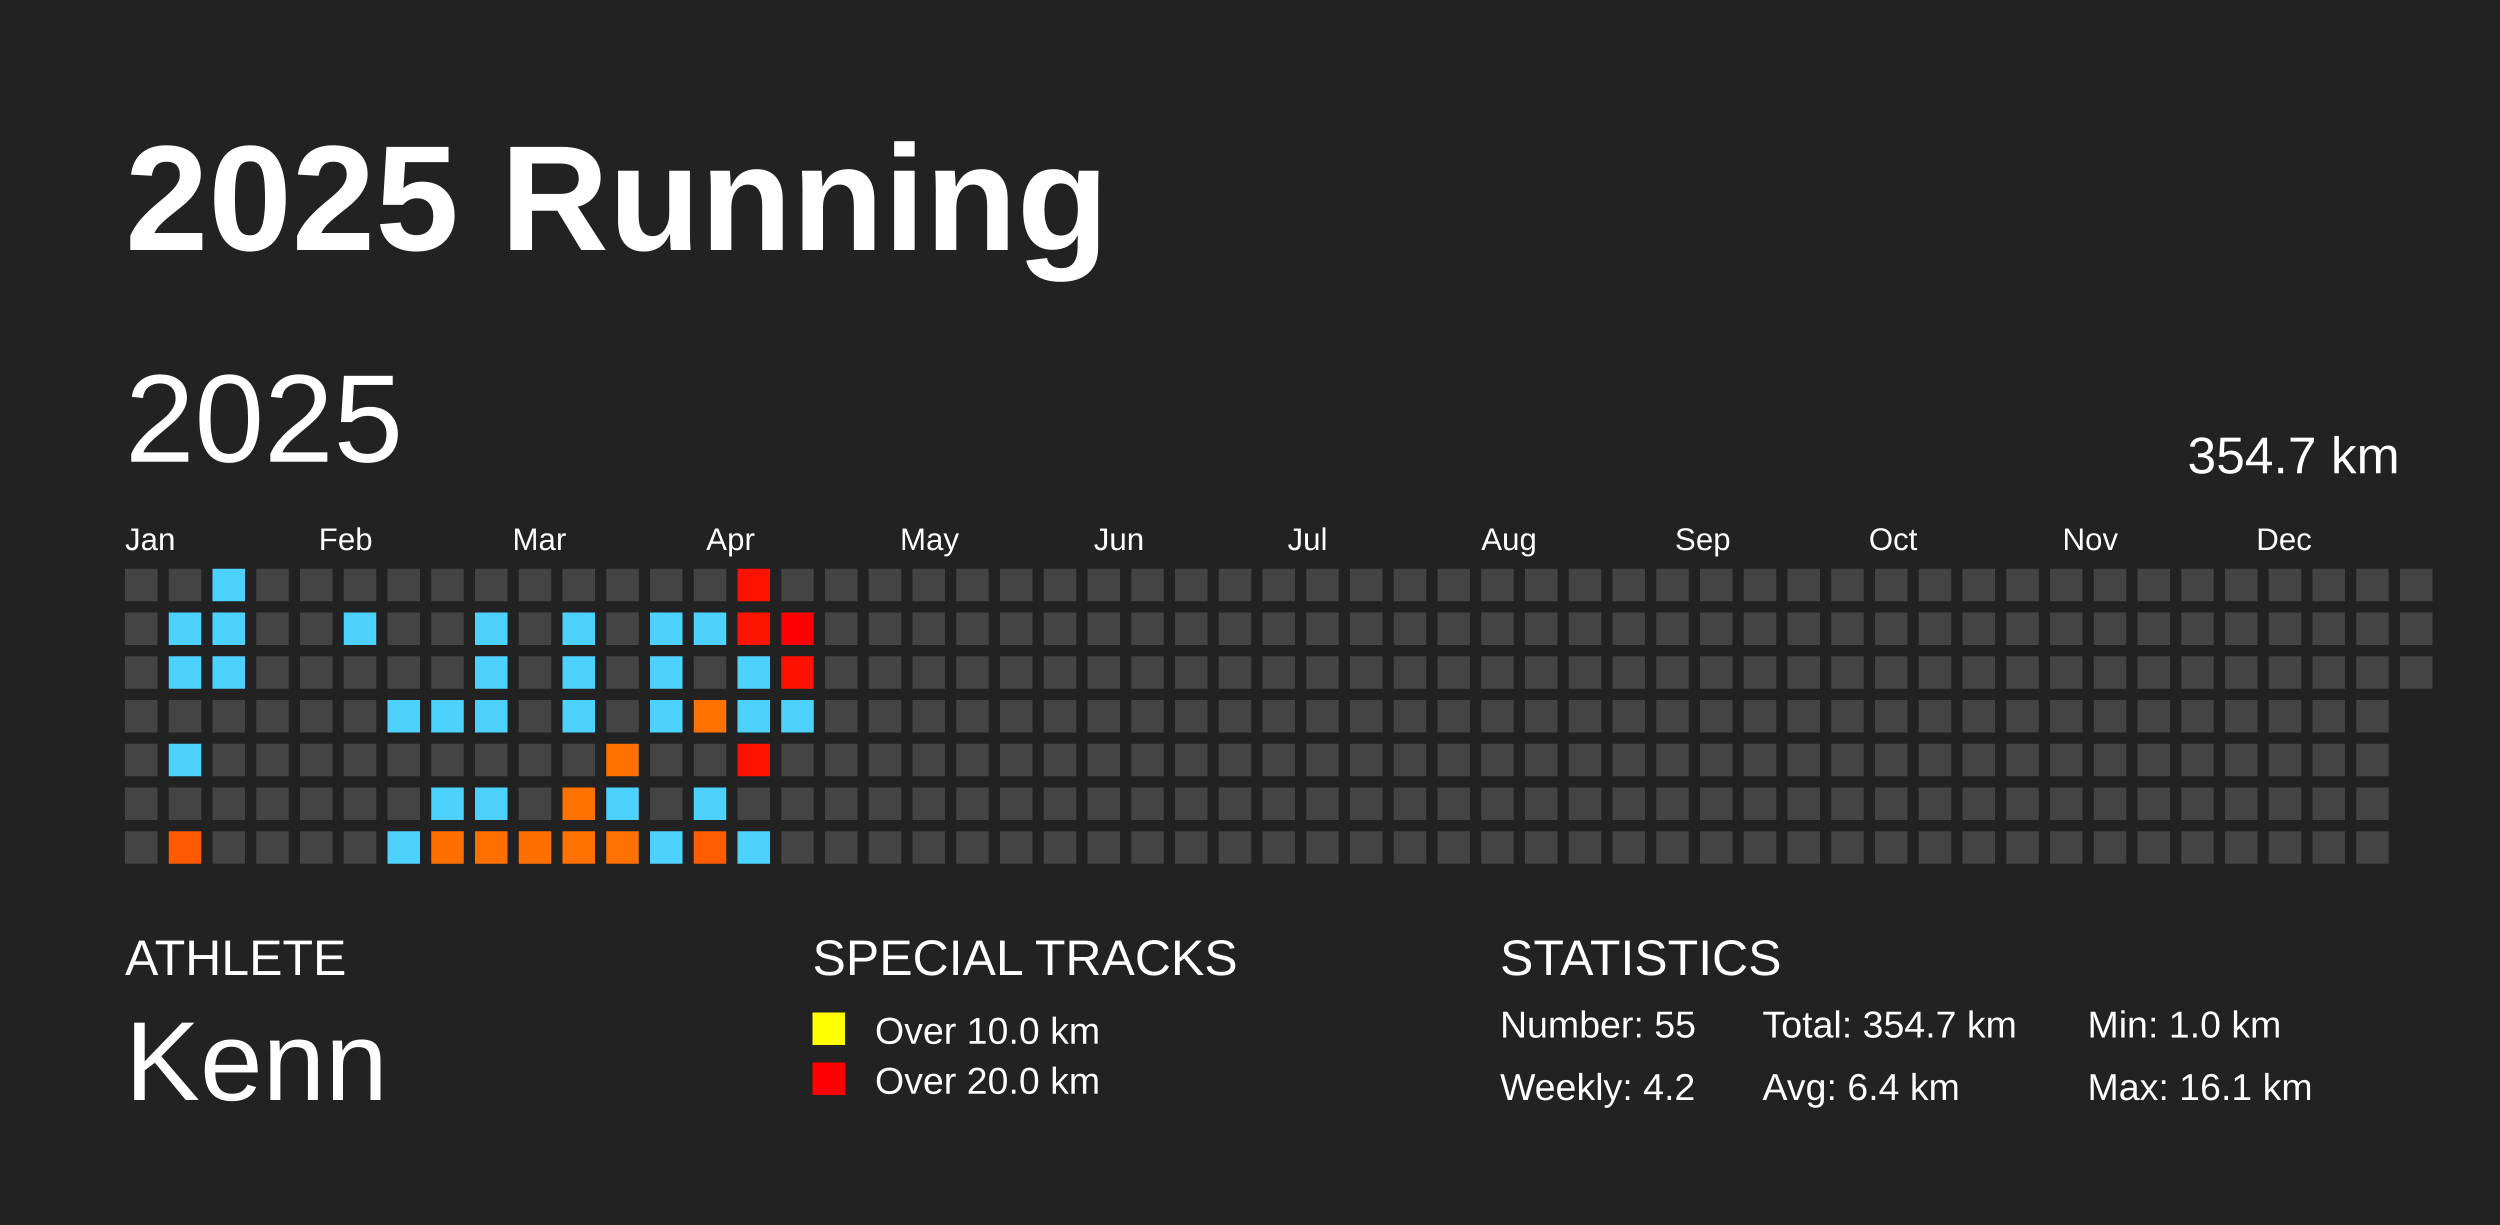
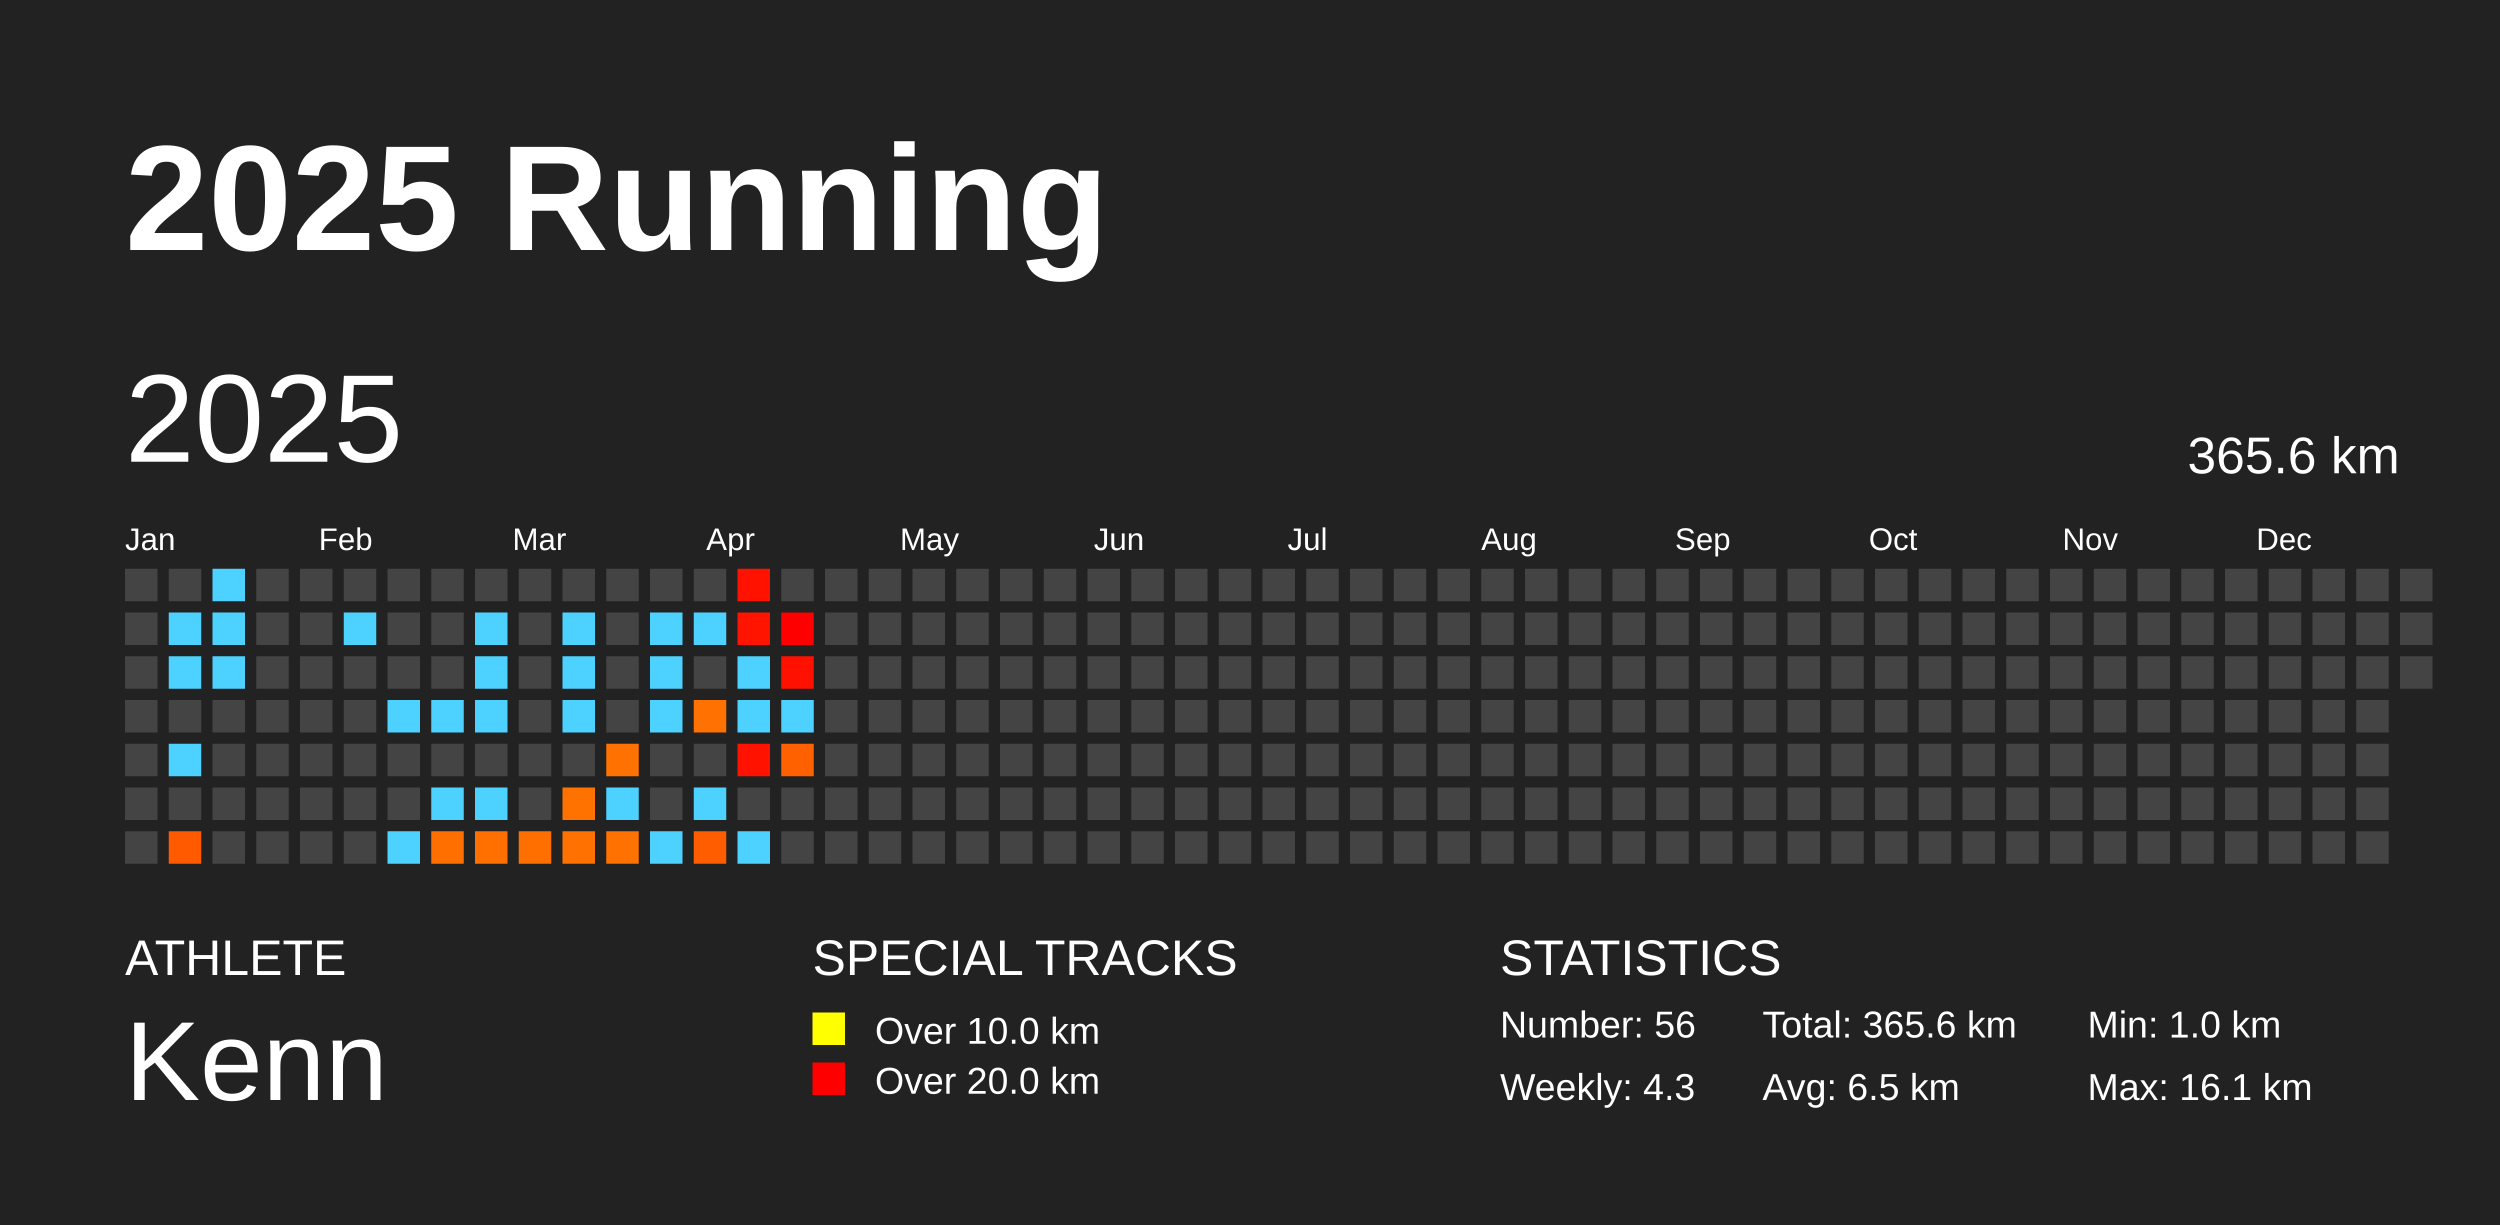
<svg xmlns="http://www.w3.org/2000/svg" baseProfile="full" height="98mm" version="1.1" viewBox="0,0,200,98" width="200mm">
  <defs />
  <rect fill="#222222" height="98" width="200" x="0" y="0" />
  <text fill="#FFFFFF" style="font-size:12px; font-family:Arial; font-weight:bold;" x="10" y="20">2025 Running</text>
  <text fill="#FFFFFF" style="font-size:4px; font-family:Arial" x="10" y="78">ATHLETE</text>
  <text fill="#FFFFFF" style="font-size:9px; font-family:Arial" x="10" y="88">Kenn</text>
  <text fill="#FFFFFF" style="font-size:4px; font-family:Arial" x="65" y="78">SPECIAL TRACKS</text>
  <rect fill="yellow" height="2.6" width="2.6" x="65" y="81" />
  <text fill="#FFFFFF" style="font-size:3px; font-family:Arial" x="70" y="83.5">Over 10.0 km</text>
  <rect fill="red" height="2.6" width="2.6" x="65" y="85" />
  <text fill="#FFFFFF" style="font-size:3px; font-family:Arial" x="70" y="87.5">Over 20.0 km</text>
  <text fill="#FFFFFF" style="font-size:4px; font-family:Arial" x="120" y="78">STATISTICS</text>
-   <text fill="#FFFFFF" style="font-size:3px; font-family:Arial" x="120" y="83">Number: 55</text>
-   <text fill="#FFFFFF" style="font-size:3px; font-family:Arial" x="120" y="88">Weekly: 4.2</text>
-   <text fill="#FFFFFF" style="font-size:3px; font-family:Arial" x="141" y="83">Total: 354.7 km</text>
-   <text fill="#FFFFFF" style="font-size:3px; font-family:Arial" x="141" y="88">Avg: 6.4 km</text>
+   <text fill="#FFFFFF" style="font-size:3px; font-family:Arial" x="120" y="83">Number: 56</text>
+   <text fill="#FFFFFF" style="font-size:3px; font-family:Arial" x="120" y="88">Weekly: 4.3</text>
+   <text fill="#FFFFFF" style="font-size:3px; font-family:Arial" x="141" y="83">Total: 365.6 km</text>
+   <text fill="#FFFFFF" style="font-size:3px; font-family:Arial" x="141" y="88">Avg: 6.5 km</text>
  <text fill="#FFFFFF" style="font-size:3px; font-family:Arial" x="167" y="83">Min: 1.0 km</text>
  <text fill="#FFFFFF" style="font-size:3px; font-family:Arial" x="167" y="88">Max: 16.1 km</text>
  <text dominant-baseline="hanging" fill="#FFFFFF" style="font-size:10.0px; font-family:Arial;" x="10" y="30">2025</text>
-   <text dominant-baseline="hanging" fill="#FFFFFF" style="font-size:4.125px; font-family:Arial;" x="175" y="35">354.7 km</text>
+   <text dominant-baseline="hanging" fill="#FFFFFF" style="font-size:4.125px; font-family:Arial;" x="175" y="35">365.6 km</text>
  <text fill="#FFFFFF" style="font-size:2.5px; font-family:Arial" x="10.0" y="44">Jan</text>
  <text fill="#FFFFFF" style="font-size:2.5px; font-family:Arial" x="25.5" y="44">Feb</text>
  <text fill="#FFFFFF" style="font-size:2.5px; font-family:Arial" x="41.0" y="44">Mar</text>
  <text fill="#FFFFFF" style="font-size:2.5px; font-family:Arial" x="56.5" y="44">Apr</text>
  <text fill="#FFFFFF" style="font-size:2.5px; font-family:Arial" x="72.0" y="44">May</text>
  <text fill="#FFFFFF" style="font-size:2.5px; font-family:Arial" x="87.5" y="44">Jun</text>
  <text fill="#FFFFFF" style="font-size:2.5px; font-family:Arial" x="103.0" y="44">Jul</text>
  <text fill="#FFFFFF" style="font-size:2.5px; font-family:Arial" x="118.5" y="44">Aug</text>
  <text fill="#FFFFFF" style="font-size:2.5px; font-family:Arial" x="134.0" y="44">Sep</text>
  <text fill="#FFFFFF" style="font-size:2.5px; font-family:Arial" x="149.5" y="44">Oct</text>
  <text fill="#FFFFFF" style="font-size:2.5px; font-family:Arial" x="165.0" y="44">Nov</text>
  <text fill="#FFFFFF" style="font-size:2.5px; font-family:Arial" x="180.5" y="44">Dec</text>
  <rect fill="#444444" height="2.6" width="2.6" x="10.0" y="45.5" />
  <rect fill="#444444" height="2.6" width="2.6" x="10.0" y="49.0" />
  <rect fill="#444444" height="2.6" width="2.6" x="10.0" y="52.5" />
  <rect fill="#444444" height="2.6" width="2.6" x="10.0" y="56.0" />
  <rect fill="#444444" height="2.6" width="2.6" x="10.0" y="59.5" />
  <rect fill="#444444" height="2.6" width="2.6" x="10.0" y="63.0" />
  <rect fill="#444444" height="2.6" width="2.6" x="10.0" y="66.5" />
  <rect fill="#444444" height="2.6" width="2.6" x="13.5" y="45.5" />
  <rect fill="#4dd2ff" height="2.6" width="2.6" x="13.5" y="49.0" />
  <rect fill="#4dd2ff" height="2.6" width="2.6" x="13.5" y="52.5" />
  <rect fill="#444444" height="2.6" width="2.6" x="13.5" y="56.0" />
  <rect fill="#4dd2ff" height="2.6" width="2.6" x="13.5" y="59.5" />
  <rect fill="#444444" height="2.6" width="2.6" x="13.5" y="63.0" />
  <rect fill="#ff5a00" height="2.6" width="2.6" x="13.5" y="66.5" />
  <rect fill="#4dd2ff" height="2.6" width="2.6" x="17.0" y="45.5" />
  <rect fill="#4dd2ff" height="2.6" width="2.6" x="17.0" y="49.0" />
  <rect fill="#4dd2ff" height="2.6" width="2.6" x="17.0" y="52.5" />
  <rect fill="#444444" height="2.6" width="2.6" x="17.0" y="56.0" />
  <rect fill="#444444" height="2.6" width="2.6" x="17.0" y="59.5" />
  <rect fill="#444444" height="2.6" width="2.6" x="17.0" y="63.0" />
  <rect fill="#444444" height="2.6" width="2.6" x="17.0" y="66.5" />
  <rect fill="#444444" height="2.6" width="2.6" x="20.5" y="45.5" />
  <rect fill="#444444" height="2.6" width="2.6" x="20.5" y="49.0" />
  <rect fill="#444444" height="2.6" width="2.6" x="20.5" y="52.5" />
  <rect fill="#444444" height="2.6" width="2.6" x="20.5" y="56.0" />
  <rect fill="#444444" height="2.6" width="2.6" x="20.5" y="59.5" />
  <rect fill="#444444" height="2.6" width="2.6" x="20.5" y="63.0" />
  <rect fill="#444444" height="2.6" width="2.6" x="20.5" y="66.5" />
  <rect fill="#444444" height="2.6" width="2.6" x="24.0" y="45.5" />
  <rect fill="#444444" height="2.6" width="2.6" x="24.0" y="49.0" />
  <rect fill="#444444" height="2.6" width="2.6" x="24.0" y="52.5" />
  <rect fill="#444444" height="2.6" width="2.6" x="24.0" y="56.0" />
  <rect fill="#444444" height="2.6" width="2.6" x="24.0" y="59.5" />
  <rect fill="#444444" height="2.6" width="2.6" x="24.0" y="63.0" />
  <rect fill="#444444" height="2.6" width="2.6" x="24.0" y="66.5" />
  <rect fill="#444444" height="2.6" width="2.6" x="27.5" y="45.5" />
  <rect fill="#4dd2ff" height="2.6" width="2.6" x="27.5" y="49.0" />
  <rect fill="#444444" height="2.6" width="2.6" x="27.5" y="52.5" />
  <rect fill="#444444" height="2.6" width="2.6" x="27.5" y="56.0" />
  <rect fill="#444444" height="2.6" width="2.6" x="27.5" y="59.5" />
  <rect fill="#444444" height="2.6" width="2.6" x="27.5" y="63.0" />
  <rect fill="#444444" height="2.6" width="2.6" x="27.5" y="66.5" />
  <rect fill="#444444" height="2.6" width="2.6" x="31.0" y="45.5" />
  <rect fill="#444444" height="2.6" width="2.6" x="31.0" y="49.0" />
  <rect fill="#444444" height="2.6" width="2.6" x="31.0" y="52.5" />
  <rect fill="#4dd2ff" height="2.6" width="2.6" x="31.0" y="56.0" />
  <rect fill="#444444" height="2.6" width="2.6" x="31.0" y="59.5" />
  <rect fill="#444444" height="2.6" width="2.6" x="31.0" y="63.0" />
  <rect fill="#4dd2ff" height="2.6" width="2.6" x="31.0" y="66.5" />
  <rect fill="#444444" height="2.6" width="2.6" x="34.5" y="45.5" />
  <rect fill="#444444" height="2.6" width="2.6" x="34.5" y="49.0" />
  <rect fill="#444444" height="2.6" width="2.6" x="34.5" y="52.5" />
  <rect fill="#4dd2ff" height="2.6" width="2.6" x="34.5" y="56.0" />
  <rect fill="#444444" height="2.6" width="2.6" x="34.5" y="59.5" />
  <rect fill="#4dd2ff" height="2.6" width="2.6" x="34.5" y="63.0" />
  <rect fill="#ff6f00" height="2.6" width="2.6" x="34.5" y="66.5" />
  <rect fill="#444444" height="2.6" width="2.6" x="38.0" y="45.5" />
  <rect fill="#4dd2ff" height="2.6" width="2.6" x="38.0" y="49.0" />
  <rect fill="#4dd2ff" height="2.6" width="2.6" x="38.0" y="52.5" />
  <rect fill="#4dd2ff" height="2.6" width="2.6" x="38.0" y="56.0" />
  <rect fill="#444444" height="2.6" width="2.6" x="38.0" y="59.5" />
  <rect fill="#4dd2ff" height="2.6" width="2.6" x="38.0" y="63.0" />
  <rect fill="#ff7000" height="2.6" width="2.6" x="38.0" y="66.5" />
  <rect fill="#444444" height="2.6" width="2.6" x="41.5" y="45.5" />
  <rect fill="#444444" height="2.6" width="2.6" x="41.5" y="49.0" />
  <rect fill="#444444" height="2.6" width="2.6" x="41.5" y="52.5" />
  <rect fill="#444444" height="2.6" width="2.6" x="41.5" y="56.0" />
  <rect fill="#444444" height="2.6" width="2.6" x="41.5" y="59.5" />
  <rect fill="#444444" height="2.6" width="2.6" x="41.5" y="63.0" />
  <rect fill="#ff6f00" height="2.6" width="2.6" x="41.5" y="66.5" />
  <rect fill="#444444" height="2.6" width="2.6" x="45.0" y="45.5" />
  <rect fill="#4dd2ff" height="2.6" width="2.6" x="45.0" y="49.0" />
  <rect fill="#4dd2ff" height="2.6" width="2.6" x="45.0" y="52.5" />
  <rect fill="#4dd2ff" height="2.6" width="2.6" x="45.0" y="56.0" />
  <rect fill="#444444" height="2.6" width="2.6" x="45.0" y="59.5" />
  <rect fill="#ff7200" height="2.6" width="2.6" x="45.0" y="63.0" />
  <rect fill="#ff7100" height="2.6" width="2.6" x="45.0" y="66.5" />
  <rect fill="#444444" height="2.6" width="2.6" x="48.5" y="45.5" />
  <rect fill="#444444" height="2.6" width="2.6" x="48.5" y="49.0" />
  <rect fill="#444444" height="2.6" width="2.6" x="48.5" y="52.5" />
  <rect fill="#444444" height="2.6" width="2.6" x="48.5" y="56.0" />
  <rect fill="#ff7100" height="2.6" width="2.6" x="48.5" y="59.5" />
  <rect fill="#4dd2ff" height="2.6" width="2.6" x="48.5" y="63.0" />
  <rect fill="#ff7100" height="2.6" width="2.6" x="48.5" y="66.5" />
  <rect fill="#444444" height="2.6" width="2.6" x="52.0" y="45.5" />
  <rect fill="#4dd2ff" height="2.6" width="2.6" x="52.0" y="49.0" />
  <rect fill="#4dd2ff" height="2.6" width="2.6" x="52.0" y="52.5" />
  <rect fill="#4dd2ff" height="2.6" width="2.6" x="52.0" y="56.0" />
  <rect fill="#444444" height="2.6" width="2.6" x="52.0" y="59.5" />
  <rect fill="#444444" height="2.6" width="2.6" x="52.0" y="63.0" />
  <rect fill="#4dd2ff" height="2.6" width="2.6" x="52.0" y="66.5" />
  <rect fill="#444444" height="2.6" width="2.6" x="55.5" y="45.5" />
  <rect fill="#4dd2ff" height="2.6" width="2.6" x="55.5" y="49.0" />
  <rect fill="#444444" height="2.6" width="2.6" x="55.5" y="52.5" />
  <rect fill="#ff7100" height="2.6" width="2.6" x="55.5" y="56.0" />
  <rect fill="#444444" height="2.6" width="2.6" x="55.5" y="59.5" />
  <rect fill="#4dd2ff" height="2.6" width="2.6" x="55.5" y="63.0" />
  <rect fill="#ff5d00" height="2.6" width="2.6" x="55.5" y="66.5" />
  <rect fill="#ff1200" height="2.6" width="2.6" x="59.0" y="45.5" />
  <rect fill="#ff1400" height="2.6" width="2.6" x="59.0" y="49.0" />
  <rect fill="#4dd2ff" height="2.6" width="2.6" x="59.0" y="52.5" />
  <rect fill="#4dd2ff" height="2.6" width="2.6" x="59.0" y="56.0" />
  <rect fill="#ff1300" height="2.6" width="2.6" x="59.0" y="59.5" />
  <rect fill="#444444" height="2.6" width="2.6" x="59.0" y="63.0" />
  <rect fill="#4dd2ff" height="2.6" width="2.6" x="59.0" y="66.5" />
  <rect fill="#444444" height="2.6" width="2.6" x="62.5" y="45.5" />
  <rect fill="#ff0000" height="2.6" width="2.6" x="62.5" y="49.0" />
  <rect fill="#ff1100" height="2.6" width="2.6" x="62.5" y="52.5" />
  <rect fill="#4dd2ff" height="2.6" width="2.6" x="62.5" y="56.0" />
-   <rect fill="#444444" height="2.6" width="2.6" x="62.5" y="59.5" />
+   <rect fill="#ff6100" height="2.6" width="2.6" x="62.5" y="59.5" />
  <rect fill="#444444" height="2.6" width="2.6" x="62.5" y="63.0" />
  <rect fill="#444444" height="2.6" width="2.6" x="62.5" y="66.5" />
  <rect fill="#444444" height="2.6" width="2.6" x="66.0" y="45.5" />
  <rect fill="#444444" height="2.6" width="2.6" x="66.0" y="49.0" />
  <rect fill="#444444" height="2.6" width="2.6" x="66.0" y="52.5" />
  <rect fill="#444444" height="2.6" width="2.6" x="66.0" y="56.0" />
  <rect fill="#444444" height="2.6" width="2.6" x="66.0" y="59.5" />
  <rect fill="#444444" height="2.6" width="2.6" x="66.0" y="63.0" />
  <rect fill="#444444" height="2.6" width="2.6" x="66.0" y="66.5" />
  <rect fill="#444444" height="2.6" width="2.6" x="69.5" y="45.5" />
  <rect fill="#444444" height="2.6" width="2.6" x="69.5" y="49.0" />
  <rect fill="#444444" height="2.6" width="2.6" x="69.5" y="52.5" />
  <rect fill="#444444" height="2.6" width="2.6" x="69.5" y="56.0" />
  <rect fill="#444444" height="2.6" width="2.6" x="69.5" y="59.5" />
  <rect fill="#444444" height="2.6" width="2.6" x="69.5" y="63.0" />
  <rect fill="#444444" height="2.6" width="2.6" x="69.5" y="66.5" />
  <rect fill="#444444" height="2.6" width="2.6" x="73.0" y="45.5" />
  <rect fill="#444444" height="2.6" width="2.6" x="73.0" y="49.0" />
  <rect fill="#444444" height="2.6" width="2.6" x="73.0" y="52.5" />
  <rect fill="#444444" height="2.6" width="2.6" x="73.0" y="56.0" />
  <rect fill="#444444" height="2.6" width="2.6" x="73.0" y="59.5" />
  <rect fill="#444444" height="2.6" width="2.6" x="73.0" y="63.0" />
  <rect fill="#444444" height="2.6" width="2.6" x="73.0" y="66.5" />
  <rect fill="#444444" height="2.6" width="2.6" x="76.5" y="45.5" />
  <rect fill="#444444" height="2.6" width="2.6" x="76.5" y="49.0" />
  <rect fill="#444444" height="2.6" width="2.6" x="76.5" y="52.5" />
  <rect fill="#444444" height="2.6" width="2.6" x="76.5" y="56.0" />
  <rect fill="#444444" height="2.6" width="2.6" x="76.5" y="59.5" />
  <rect fill="#444444" height="2.6" width="2.6" x="76.5" y="63.0" />
  <rect fill="#444444" height="2.6" width="2.6" x="76.5" y="66.5" />
  <rect fill="#444444" height="2.6" width="2.6" x="80.0" y="45.5" />
  <rect fill="#444444" height="2.6" width="2.6" x="80.0" y="49.0" />
  <rect fill="#444444" height="2.6" width="2.6" x="80.0" y="52.5" />
  <rect fill="#444444" height="2.6" width="2.6" x="80.0" y="56.0" />
  <rect fill="#444444" height="2.6" width="2.6" x="80.0" y="59.5" />
  <rect fill="#444444" height="2.6" width="2.6" x="80.0" y="63.0" />
  <rect fill="#444444" height="2.6" width="2.6" x="80.0" y="66.5" />
  <rect fill="#444444" height="2.6" width="2.6" x="83.5" y="45.5" />
  <rect fill="#444444" height="2.6" width="2.6" x="83.5" y="49.0" />
  <rect fill="#444444" height="2.6" width="2.6" x="83.5" y="52.5" />
  <rect fill="#444444" height="2.6" width="2.6" x="83.5" y="56.0" />
  <rect fill="#444444" height="2.6" width="2.6" x="83.5" y="59.5" />
  <rect fill="#444444" height="2.6" width="2.6" x="83.5" y="63.0" />
  <rect fill="#444444" height="2.6" width="2.6" x="83.5" y="66.5" />
  <rect fill="#444444" height="2.6" width="2.6" x="87.0" y="45.5" />
  <rect fill="#444444" height="2.6" width="2.6" x="87.0" y="49.0" />
  <rect fill="#444444" height="2.6" width="2.6" x="87.0" y="52.5" />
  <rect fill="#444444" height="2.6" width="2.6" x="87.0" y="56.0" />
  <rect fill="#444444" height="2.6" width="2.6" x="87.0" y="59.5" />
  <rect fill="#444444" height="2.6" width="2.6" x="87.0" y="63.0" />
  <rect fill="#444444" height="2.6" width="2.6" x="87.0" y="66.5" />
  <rect fill="#444444" height="2.6" width="2.6" x="90.5" y="45.5" />
  <rect fill="#444444" height="2.6" width="2.6" x="90.5" y="49.0" />
  <rect fill="#444444" height="2.6" width="2.6" x="90.5" y="52.5" />
  <rect fill="#444444" height="2.6" width="2.6" x="90.5" y="56.0" />
  <rect fill="#444444" height="2.6" width="2.6" x="90.5" y="59.5" />
  <rect fill="#444444" height="2.6" width="2.6" x="90.5" y="63.0" />
  <rect fill="#444444" height="2.6" width="2.6" x="90.5" y="66.5" />
  <rect fill="#444444" height="2.6" width="2.6" x="94.0" y="45.5" />
  <rect fill="#444444" height="2.6" width="2.6" x="94.0" y="49.0" />
  <rect fill="#444444" height="2.6" width="2.6" x="94.0" y="52.5" />
  <rect fill="#444444" height="2.6" width="2.6" x="94.0" y="56.0" />
  <rect fill="#444444" height="2.6" width="2.6" x="94.0" y="59.5" />
  <rect fill="#444444" height="2.6" width="2.6" x="94.0" y="63.0" />
  <rect fill="#444444" height="2.6" width="2.6" x="94.0" y="66.5" />
  <rect fill="#444444" height="2.6" width="2.6" x="97.5" y="45.5" />
  <rect fill="#444444" height="2.6" width="2.6" x="97.5" y="49.0" />
  <rect fill="#444444" height="2.6" width="2.6" x="97.5" y="52.5" />
  <rect fill="#444444" height="2.6" width="2.6" x="97.5" y="56.0" />
  <rect fill="#444444" height="2.6" width="2.6" x="97.5" y="59.5" />
  <rect fill="#444444" height="2.6" width="2.6" x="97.5" y="63.0" />
  <rect fill="#444444" height="2.6" width="2.6" x="97.5" y="66.5" />
  <rect fill="#444444" height="2.6" width="2.6" x="101.0" y="45.5" />
  <rect fill="#444444" height="2.6" width="2.6" x="101.0" y="49.0" />
  <rect fill="#444444" height="2.6" width="2.6" x="101.0" y="52.5" />
  <rect fill="#444444" height="2.6" width="2.6" x="101.0" y="56.0" />
  <rect fill="#444444" height="2.6" width="2.6" x="101.0" y="59.5" />
  <rect fill="#444444" height="2.6" width="2.6" x="101.0" y="63.0" />
  <rect fill="#444444" height="2.6" width="2.6" x="101.0" y="66.5" />
  <rect fill="#444444" height="2.6" width="2.6" x="104.5" y="45.5" />
  <rect fill="#444444" height="2.6" width="2.6" x="104.5" y="49.0" />
  <rect fill="#444444" height="2.6" width="2.6" x="104.5" y="52.5" />
  <rect fill="#444444" height="2.6" width="2.6" x="104.5" y="56.0" />
  <rect fill="#444444" height="2.6" width="2.6" x="104.5" y="59.5" />
  <rect fill="#444444" height="2.6" width="2.6" x="104.5" y="63.0" />
  <rect fill="#444444" height="2.6" width="2.6" x="104.5" y="66.5" />
  <rect fill="#444444" height="2.6" width="2.6" x="108.0" y="45.5" />
  <rect fill="#444444" height="2.6" width="2.6" x="108.0" y="49.0" />
  <rect fill="#444444" height="2.6" width="2.6" x="108.0" y="52.5" />
  <rect fill="#444444" height="2.6" width="2.6" x="108.0" y="56.0" />
  <rect fill="#444444" height="2.6" width="2.6" x="108.0" y="59.5" />
  <rect fill="#444444" height="2.6" width="2.6" x="108.0" y="63.0" />
  <rect fill="#444444" height="2.6" width="2.6" x="108.0" y="66.5" />
  <rect fill="#444444" height="2.6" width="2.6" x="111.5" y="45.5" />
  <rect fill="#444444" height="2.6" width="2.6" x="111.5" y="49.0" />
  <rect fill="#444444" height="2.6" width="2.6" x="111.5" y="52.5" />
  <rect fill="#444444" height="2.6" width="2.6" x="111.5" y="56.0" />
  <rect fill="#444444" height="2.6" width="2.6" x="111.5" y="59.5" />
  <rect fill="#444444" height="2.6" width="2.6" x="111.5" y="63.0" />
  <rect fill="#444444" height="2.6" width="2.6" x="111.5" y="66.5" />
  <rect fill="#444444" height="2.6" width="2.6" x="115.0" y="45.5" />
  <rect fill="#444444" height="2.6" width="2.6" x="115.0" y="49.0" />
  <rect fill="#444444" height="2.6" width="2.6" x="115.0" y="52.5" />
  <rect fill="#444444" height="2.6" width="2.6" x="115.0" y="56.0" />
  <rect fill="#444444" height="2.6" width="2.6" x="115.0" y="59.5" />
  <rect fill="#444444" height="2.6" width="2.6" x="115.0" y="63.0" />
  <rect fill="#444444" height="2.6" width="2.6" x="115.0" y="66.5" />
  <rect fill="#444444" height="2.6" width="2.6" x="118.5" y="45.5" />
  <rect fill="#444444" height="2.6" width="2.6" x="118.5" y="49.0" />
  <rect fill="#444444" height="2.6" width="2.6" x="118.5" y="52.5" />
  <rect fill="#444444" height="2.6" width="2.6" x="118.5" y="56.0" />
  <rect fill="#444444" height="2.6" width="2.6" x="118.5" y="59.5" />
  <rect fill="#444444" height="2.6" width="2.6" x="118.5" y="63.0" />
  <rect fill="#444444" height="2.6" width="2.6" x="118.5" y="66.5" />
  <rect fill="#444444" height="2.6" width="2.6" x="122.0" y="45.5" />
  <rect fill="#444444" height="2.6" width="2.6" x="122.0" y="49.0" />
  <rect fill="#444444" height="2.6" width="2.6" x="122.0" y="52.5" />
  <rect fill="#444444" height="2.6" width="2.6" x="122.0" y="56.0" />
  <rect fill="#444444" height="2.6" width="2.6" x="122.0" y="59.5" />
  <rect fill="#444444" height="2.6" width="2.6" x="122.0" y="63.0" />
  <rect fill="#444444" height="2.6" width="2.6" x="122.0" y="66.5" />
  <rect fill="#444444" height="2.6" width="2.6" x="125.5" y="45.5" />
  <rect fill="#444444" height="2.6" width="2.6" x="125.5" y="49.0" />
  <rect fill="#444444" height="2.6" width="2.6" x="125.5" y="52.5" />
  <rect fill="#444444" height="2.6" width="2.6" x="125.5" y="56.0" />
  <rect fill="#444444" height="2.6" width="2.6" x="125.5" y="59.5" />
  <rect fill="#444444" height="2.6" width="2.6" x="125.5" y="63.0" />
  <rect fill="#444444" height="2.6" width="2.6" x="125.5" y="66.5" />
  <rect fill="#444444" height="2.6" width="2.6" x="129.0" y="45.5" />
  <rect fill="#444444" height="2.6" width="2.6" x="129.0" y="49.0" />
  <rect fill="#444444" height="2.6" width="2.6" x="129.0" y="52.5" />
  <rect fill="#444444" height="2.6" width="2.6" x="129.0" y="56.0" />
  <rect fill="#444444" height="2.6" width="2.6" x="129.0" y="59.5" />
  <rect fill="#444444" height="2.6" width="2.6" x="129.0" y="63.0" />
  <rect fill="#444444" height="2.6" width="2.6" x="129.0" y="66.5" />
  <rect fill="#444444" height="2.6" width="2.6" x="132.5" y="45.5" />
  <rect fill="#444444" height="2.6" width="2.6" x="132.5" y="49.0" />
  <rect fill="#444444" height="2.6" width="2.6" x="132.5" y="52.5" />
  <rect fill="#444444" height="2.6" width="2.6" x="132.5" y="56.0" />
  <rect fill="#444444" height="2.6" width="2.6" x="132.5" y="59.5" />
  <rect fill="#444444" height="2.6" width="2.6" x="132.5" y="63.0" />
  <rect fill="#444444" height="2.6" width="2.6" x="132.5" y="66.5" />
  <rect fill="#444444" height="2.6" width="2.6" x="136.0" y="45.5" />
  <rect fill="#444444" height="2.6" width="2.6" x="136.0" y="49.0" />
  <rect fill="#444444" height="2.6" width="2.6" x="136.0" y="52.5" />
  <rect fill="#444444" height="2.6" width="2.6" x="136.0" y="56.0" />
  <rect fill="#444444" height="2.6" width="2.6" x="136.0" y="59.5" />
  <rect fill="#444444" height="2.6" width="2.6" x="136.0" y="63.0" />
  <rect fill="#444444" height="2.6" width="2.6" x="136.0" y="66.5" />
  <rect fill="#444444" height="2.6" width="2.6" x="139.5" y="45.5" />
  <rect fill="#444444" height="2.6" width="2.6" x="139.5" y="49.0" />
  <rect fill="#444444" height="2.6" width="2.6" x="139.5" y="52.5" />
  <rect fill="#444444" height="2.6" width="2.6" x="139.5" y="56.0" />
  <rect fill="#444444" height="2.6" width="2.6" x="139.5" y="59.5" />
  <rect fill="#444444" height="2.6" width="2.6" x="139.5" y="63.0" />
  <rect fill="#444444" height="2.6" width="2.6" x="139.5" y="66.5" />
  <rect fill="#444444" height="2.6" width="2.6" x="143.0" y="45.5" />
  <rect fill="#444444" height="2.6" width="2.6" x="143.0" y="49.0" />
  <rect fill="#444444" height="2.6" width="2.6" x="143.0" y="52.5" />
  <rect fill="#444444" height="2.6" width="2.6" x="143.0" y="56.0" />
  <rect fill="#444444" height="2.6" width="2.6" x="143.0" y="59.5" />
  <rect fill="#444444" height="2.6" width="2.6" x="143.0" y="63.0" />
  <rect fill="#444444" height="2.6" width="2.6" x="143.0" y="66.5" />
  <rect fill="#444444" height="2.6" width="2.6" x="146.5" y="45.5" />
  <rect fill="#444444" height="2.6" width="2.6" x="146.5" y="49.0" />
  <rect fill="#444444" height="2.6" width="2.6" x="146.5" y="52.5" />
  <rect fill="#444444" height="2.6" width="2.6" x="146.5" y="56.0" />
  <rect fill="#444444" height="2.6" width="2.6" x="146.5" y="59.5" />
  <rect fill="#444444" height="2.6" width="2.6" x="146.5" y="63.0" />
  <rect fill="#444444" height="2.6" width="2.6" x="146.5" y="66.5" />
  <rect fill="#444444" height="2.6" width="2.6" x="150.0" y="45.5" />
  <rect fill="#444444" height="2.6" width="2.6" x="150.0" y="49.0" />
  <rect fill="#444444" height="2.6" width="2.6" x="150.0" y="52.5" />
  <rect fill="#444444" height="2.6" width="2.6" x="150.0" y="56.0" />
  <rect fill="#444444" height="2.6" width="2.6" x="150.0" y="59.5" />
  <rect fill="#444444" height="2.6" width="2.6" x="150.0" y="63.0" />
  <rect fill="#444444" height="2.6" width="2.6" x="150.0" y="66.5" />
  <rect fill="#444444" height="2.6" width="2.6" x="153.5" y="45.5" />
  <rect fill="#444444" height="2.6" width="2.6" x="153.5" y="49.0" />
  <rect fill="#444444" height="2.6" width="2.6" x="153.5" y="52.5" />
  <rect fill="#444444" height="2.6" width="2.6" x="153.5" y="56.0" />
  <rect fill="#444444" height="2.6" width="2.6" x="153.5" y="59.5" />
  <rect fill="#444444" height="2.6" width="2.6" x="153.5" y="63.0" />
  <rect fill="#444444" height="2.6" width="2.6" x="153.5" y="66.5" />
  <rect fill="#444444" height="2.6" width="2.6" x="157.0" y="45.5" />
  <rect fill="#444444" height="2.6" width="2.6" x="157.0" y="49.0" />
  <rect fill="#444444" height="2.6" width="2.6" x="157.0" y="52.5" />
  <rect fill="#444444" height="2.6" width="2.6" x="157.0" y="56.0" />
  <rect fill="#444444" height="2.6" width="2.6" x="157.0" y="59.5" />
  <rect fill="#444444" height="2.6" width="2.6" x="157.0" y="63.0" />
  <rect fill="#444444" height="2.6" width="2.6" x="157.0" y="66.5" />
  <rect fill="#444444" height="2.6" width="2.6" x="160.5" y="45.5" />
  <rect fill="#444444" height="2.6" width="2.6" x="160.5" y="49.0" />
  <rect fill="#444444" height="2.6" width="2.6" x="160.5" y="52.5" />
  <rect fill="#444444" height="2.6" width="2.6" x="160.5" y="56.0" />
  <rect fill="#444444" height="2.6" width="2.6" x="160.5" y="59.5" />
  <rect fill="#444444" height="2.6" width="2.6" x="160.5" y="63.0" />
  <rect fill="#444444" height="2.6" width="2.6" x="160.5" y="66.5" />
  <rect fill="#444444" height="2.6" width="2.6" x="164.0" y="45.5" />
  <rect fill="#444444" height="2.6" width="2.6" x="164.0" y="49.0" />
  <rect fill="#444444" height="2.6" width="2.6" x="164.0" y="52.5" />
  <rect fill="#444444" height="2.6" width="2.6" x="164.0" y="56.0" />
  <rect fill="#444444" height="2.6" width="2.6" x="164.0" y="59.5" />
  <rect fill="#444444" height="2.6" width="2.6" x="164.0" y="63.0" />
  <rect fill="#444444" height="2.6" width="2.6" x="164.0" y="66.5" />
  <rect fill="#444444" height="2.6" width="2.6" x="167.5" y="45.5" />
  <rect fill="#444444" height="2.6" width="2.6" x="167.5" y="49.0" />
  <rect fill="#444444" height="2.6" width="2.6" x="167.5" y="52.5" />
  <rect fill="#444444" height="2.6" width="2.6" x="167.5" y="56.0" />
  <rect fill="#444444" height="2.6" width="2.6" x="167.5" y="59.5" />
  <rect fill="#444444" height="2.6" width="2.6" x="167.5" y="63.0" />
  <rect fill="#444444" height="2.6" width="2.6" x="167.5" y="66.5" />
  <rect fill="#444444" height="2.6" width="2.6" x="171.0" y="45.5" />
  <rect fill="#444444" height="2.6" width="2.6" x="171.0" y="49.0" />
  <rect fill="#444444" height="2.6" width="2.6" x="171.0" y="52.5" />
  <rect fill="#444444" height="2.6" width="2.6" x="171.0" y="56.0" />
  <rect fill="#444444" height="2.6" width="2.6" x="171.0" y="59.5" />
  <rect fill="#444444" height="2.6" width="2.6" x="171.0" y="63.0" />
  <rect fill="#444444" height="2.6" width="2.6" x="171.0" y="66.5" />
  <rect fill="#444444" height="2.6" width="2.6" x="174.5" y="45.5" />
  <rect fill="#444444" height="2.6" width="2.6" x="174.5" y="49.0" />
  <rect fill="#444444" height="2.6" width="2.6" x="174.5" y="52.5" />
  <rect fill="#444444" height="2.6" width="2.6" x="174.5" y="56.0" />
  <rect fill="#444444" height="2.6" width="2.6" x="174.5" y="59.5" />
  <rect fill="#444444" height="2.6" width="2.6" x="174.5" y="63.0" />
  <rect fill="#444444" height="2.6" width="2.6" x="174.5" y="66.5" />
  <rect fill="#444444" height="2.6" width="2.6" x="178.0" y="45.5" />
  <rect fill="#444444" height="2.6" width="2.6" x="178.0" y="49.0" />
  <rect fill="#444444" height="2.6" width="2.6" x="178.0" y="52.5" />
  <rect fill="#444444" height="2.6" width="2.6" x="178.0" y="56.0" />
  <rect fill="#444444" height="2.6" width="2.6" x="178.0" y="59.5" />
  <rect fill="#444444" height="2.6" width="2.6" x="178.0" y="63.0" />
  <rect fill="#444444" height="2.6" width="2.6" x="178.0" y="66.5" />
  <rect fill="#444444" height="2.6" width="2.6" x="181.5" y="45.5" />
  <rect fill="#444444" height="2.6" width="2.6" x="181.5" y="49.0" />
  <rect fill="#444444" height="2.6" width="2.6" x="181.5" y="52.5" />
  <rect fill="#444444" height="2.6" width="2.6" x="181.5" y="56.0" />
  <rect fill="#444444" height="2.6" width="2.6" x="181.5" y="59.5" />
  <rect fill="#444444" height="2.6" width="2.6" x="181.5" y="63.0" />
  <rect fill="#444444" height="2.6" width="2.6" x="181.5" y="66.5" />
  <rect fill="#444444" height="2.6" width="2.6" x="185.0" y="45.5" />
  <rect fill="#444444" height="2.6" width="2.6" x="185.0" y="49.0" />
  <rect fill="#444444" height="2.6" width="2.6" x="185.0" y="52.5" />
  <rect fill="#444444" height="2.6" width="2.6" x="185.0" y="56.0" />
  <rect fill="#444444" height="2.6" width="2.6" x="185.0" y="59.5" />
  <rect fill="#444444" height="2.6" width="2.6" x="185.0" y="63.0" />
  <rect fill="#444444" height="2.6" width="2.6" x="185.0" y="66.5" />
  <rect fill="#444444" height="2.6" width="2.6" x="188.5" y="45.5" />
  <rect fill="#444444" height="2.6" width="2.6" x="188.5" y="49.0" />
  <rect fill="#444444" height="2.6" width="2.6" x="188.5" y="52.5" />
  <rect fill="#444444" height="2.6" width="2.6" x="188.5" y="56.0" />
  <rect fill="#444444" height="2.6" width="2.6" x="188.5" y="59.5" />
  <rect fill="#444444" height="2.6" width="2.6" x="188.5" y="63.0" />
  <rect fill="#444444" height="2.6" width="2.6" x="188.5" y="66.5" />
  <rect fill="#444444" height="2.6" width="2.6" x="192.0" y="45.5" />
  <rect fill="#444444" height="2.6" width="2.6" x="192.0" y="49.0" />
  <rect fill="#444444" height="2.6" width="2.6" x="192.0" y="52.5" />
</svg>
